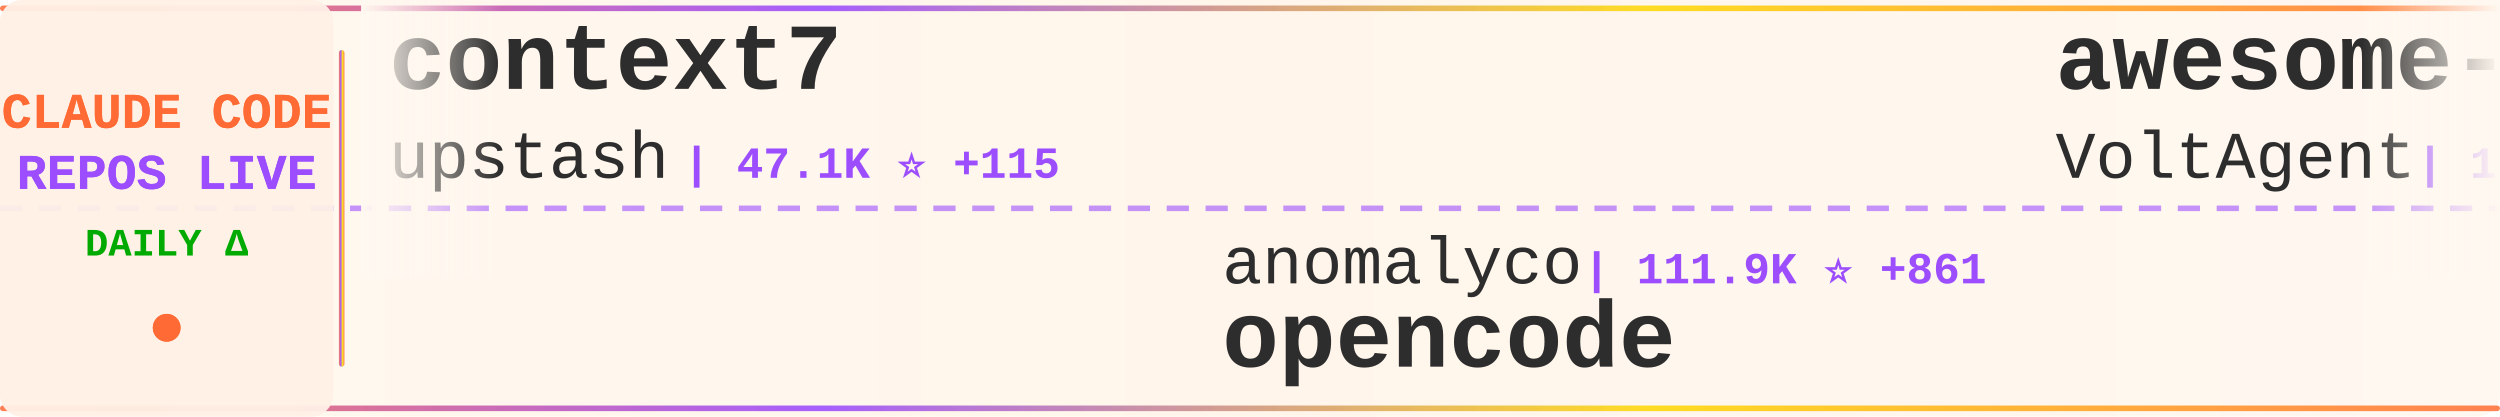
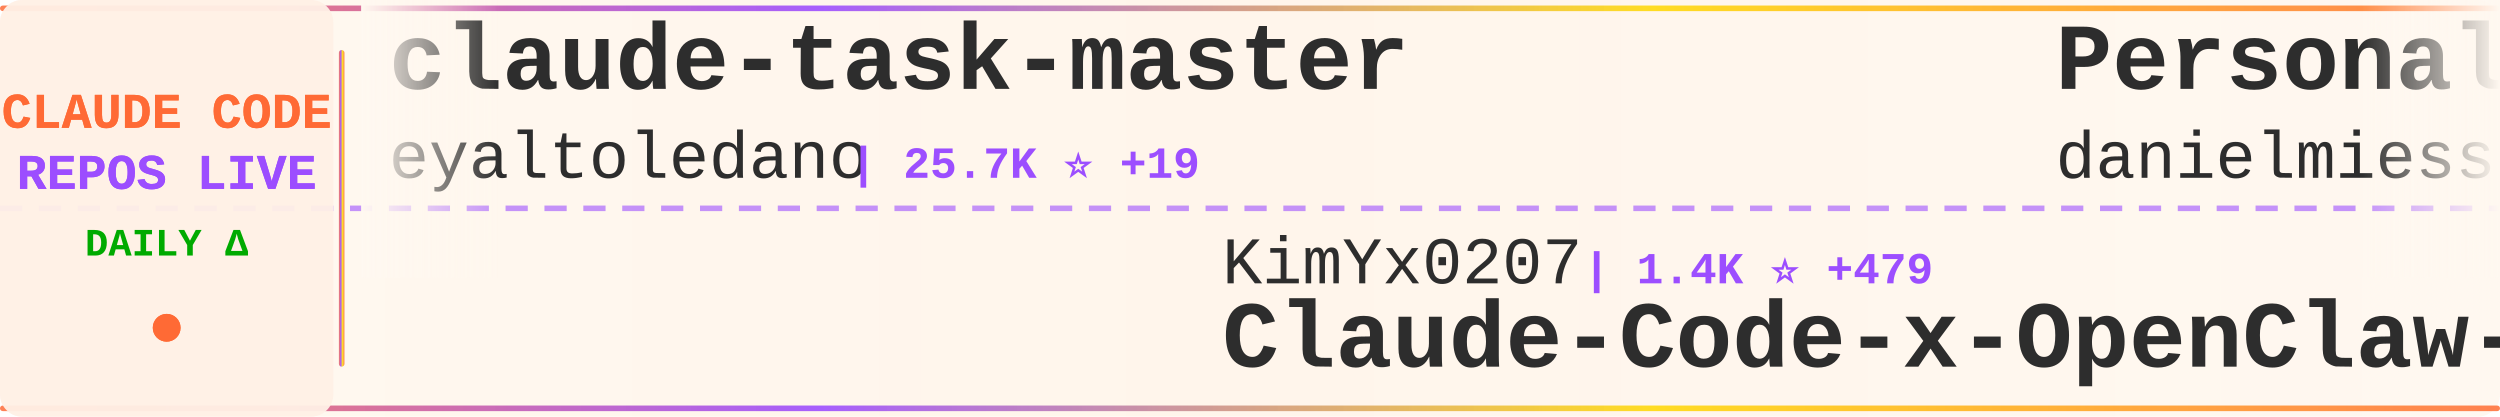
<svg xmlns="http://www.w3.org/2000/svg" width="900" height="150">
  <defs>
    <linearGradient id="tickerBg" x1="0%" y1="0%" x2="100%" y2="0%">
      <stop offset="0%" style="stop-color:#fff8f0;stop-opacity:0.98" />
      <stop offset="50%" style="stop-color:#fff5eb;stop-opacity:1" />
      <stop offset="100%" style="stop-color:#fff8f0;stop-opacity:0.98" />
    </linearGradient>
    <linearGradient id="borderGrad" x1="0%" y1="0%" x2="100%" y2="0%">
      <stop offset="0%" style="stop-color:#FF6B35;stop-opacity:0.85">
        <animate attributeName="stop-opacity" values="0.85;1;0.85" dur="2s" repeatCount="indefinite" />
      </stop>
      <stop offset="33%" style="stop-color:#9C4EFF;stop-opacity:0.9">
        <animate attributeName="stop-opacity" values="0.9;1;0.9" dur="2.2s" repeatCount="indefinite" />
      </stop>
      <stop offset="66%" style="stop-color:#FFD700;stop-opacity:0.85">
        <animate attributeName="stop-opacity" values="0.85;1;0.85" dur="1.8s" repeatCount="indefinite" />
      </stop>
      <stop offset="100%" style="stop-color:#FF6B35;stop-opacity:0.85">
        <animate attributeName="stop-opacity" values="0.85;1;0.85" dur="2s" repeatCount="indefinite" />
      </stop>
    </linearGradient>
    <filter id="textGlow">
      <feGaussianBlur stdDeviation="0.15" result="coloredBlur" />
      <feMerge>
        <feMergeNode in="coloredBlur" />
        <feMergeNode in="SourceGraphic" />
      </feMerge>
    </filter>
    <filter id="metricGlow">
      <feGaussianBlur stdDeviation="0.2" result="coloredBlur" />
      <feMerge>
        <feMergeNode in="coloredBlur" />
        <feMergeNode in="SourceGraphic" />
      </feMerge>
    </filter>
    <linearGradient id="leftFade" x1="0%" y1="0%" x2="100%" y2="0%">
      <stop offset="0%" style="stop-color:#fff8f0;stop-opacity:1" />
      <stop offset="100%" style="stop-color:#fff8f0;stop-opacity:0" />
    </linearGradient>
    <linearGradient id="rightFade" x1="0%" y1="0%" x2="100%" y2="0%">
      <stop offset="0%" style="stop-color:#fff8f0;stop-opacity:0" />
      <stop offset="100%" style="stop-color:#fff8f0;stop-opacity:1" />
    </linearGradient>
  </defs>
  <rect width="900" height="150" fill="url(#tickerBg)" rx="8" />
  <rect x="0" y="2" width="900" height="2" fill="url(#borderGrad)" rx="1" />
  <rect x="0" y="146" width="900" height="2" fill="url(#borderGrad)" rx="1" />
  <line x1="0" y1="75" x2="900" y2="75" stroke="#9C4EFF" stroke-width="2" stroke-dasharray="8 6" opacity="0.6" />
  <rect x="0" y="0" width="120" height="150" fill="#fff0e6" opacity="0.95" rx="8" />
  <text x="60" y="46" font-family="'Courier New', monospace" font-size="18" font-weight="bold" fill="#FF6B35" text-anchor="middle" filter="url(#textGlow)">
    CLAUDE CODE
  </text>
  <text x="60" y="68" font-family="'Courier New', monospace" font-size="18" font-weight="bold" fill="#9C4EFF" text-anchor="middle" filter="url(#textGlow)">
    REPOS LIVE
  </text>
  <text x="60" y="92" font-family="'Courier New', monospace" font-size="14" font-weight="bold" fill="#00aa00" text-anchor="middle">
    DAILY Δ
  </text>
  <circle cx="60" cy="118" r="5" fill="#FF6B35" filter="url(#metricGlow)">
    <animate attributeName="r" values="4;6;4" dur="1.5s" repeatCount="indefinite" />
    <animate attributeName="opacity" values="0.6;1;0.6" dur="1.5s" repeatCount="indefinite" />
  </circle>
  <rect x="122" y="18" width="2" height="114" fill="url(#borderGrad)" rx="1" />
  <clipPath id="tickerClip">
    <rect x="130" y="0" width="770" height="150" />
  </clipPath>
  <g clip-path="url(#tickerClip)">
    <g id="tickerItems">
      <animateTransform attributeName="transform" attributeType="XML" type="translate" from="0 0" to="-3000 0" dur="54s" repeatCount="indefinite" />
      <g transform="translate(0, 0)">
-         <text x="140" y="32" font-family="'Courier New', monospace" font-size="34" font-weight="bold" fill="#2d2d2d">context7</text>
-         <text x="140" y="64" font-family="'Courier New', monospace" font-size="24" font-weight="normal" fill="#2d2d2d" opacity="1.0">upstash</text>
-         <text x="246" y="64" font-family="'Courier New', monospace" font-size="16" font-weight="bold" fill="#9C4EFF"> | 47.1K ⭐ +115</text>
+         <text x="140" y="32" font-family="'Courier New', monospace" font-size="34" font-weight="bold" fill="#2d2d2d">claude-task-master</text>
+         <text x="140" y="64" font-family="'Courier New', monospace" font-size="24" font-weight="normal" fill="#2d2d2d" opacity="1.0">eyaltoledano</text>
+         <text x="306" y="64" font-family="'Courier New', monospace" font-size="16" font-weight="bold" fill="#9C4EFF"> | 25.7K ⭐ +19</text>
      </g>
      <g transform="translate(300, 0)">
-         <text x="140" y="102" font-family="'Courier New', monospace" font-size="24" font-weight="normal" fill="#2d2d2d" opacity="1.0">anomalyco</text>
-         <text x="270" y="102" font-family="'Courier New', monospace" font-size="16" font-weight="bold" fill="#9C4EFF"> | 111.9K ⭐ +861</text>
-         <text x="140" y="132" font-family="'Courier New', monospace" font-size="34" font-weight="bold" fill="#2d2d2d">opencode</text>
+         <text x="140" y="102" font-family="'Courier New', monospace" font-size="24" font-weight="normal" fill="#2d2d2d" opacity="1.0">KimYx0207</text>
+         <text x="270" y="102" font-family="'Courier New', monospace" font-size="16" font-weight="bold" fill="#9C4EFF"> | 1.4K ⭐ +479</text>
+         <text x="140" y="132" font-family="'Courier New', monospace" font-size="34" font-weight="bold" fill="#2d2d2d">Claude-Code-x-OpenClaw-G...</text>
      </g>
      <g transform="translate(600, 0)">
-         <text x="140" y="32" font-family="'Courier New', monospace" font-size="34" font-weight="bold" fill="#2d2d2d">awesome-claude-code-suba...</text>
-         <text x="140" y="64" font-family="'Courier New', monospace" font-size="24" font-weight="normal" fill="#2d2d2d" opacity="1.0">VoltAgent</text>
-         <text x="270" y="64" font-family="'Courier New', monospace" font-size="16" font-weight="bold" fill="#9C4EFF"> | 11.6K ⭐ +155</text>
+         <text x="140" y="32" font-family="'Courier New', monospace" font-size="34" font-weight="bold" fill="#2d2d2d">Personal_AI_Infrastructu...</text>
+         <text x="140" y="64" font-family="'Courier New', monospace" font-size="24" font-weight="normal" fill="#2d2d2d" opacity="1.0">danielmiessler</text>
+         <text x="330" y="64" font-family="'Courier New', monospace" font-size="16" font-weight="bold" fill="#9C4EFF"> | 9.2K ⭐ +56</text>
      </g>
      <g transform="translate(900, 0)">
-         <text x="140" y="102" font-family="'Courier New', monospace" font-size="24" font-weight="normal" fill="#2d2d2d" opacity="1.0">cixingguangming55555</text>
-         <text x="402" y="102" font-family="'Courier New', monospace" font-size="16" font-weight="bold" fill="#9C4EFF"> | 2.5K ⭐ +1</text>
-         <text x="140" y="132" font-family="'Courier New', monospace" font-size="34" font-weight="bold" fill="#2d2d2d">wechat-bot</text>
+         <text x="140" y="102" font-family="'Courier New', monospace" font-size="24" font-weight="normal" fill="#2d2d2d" opacity="1.0">steipete</text>
+         <text x="258" y="102" font-family="'Courier New', monospace" font-size="16" font-weight="bold" fill="#9C4EFF"> | 1.1K ⭐ +2</text>
+         <text x="140" y="132" font-family="'Courier New', monospace" font-size="34" font-weight="bold" fill="#2d2d2d">claude-code-mcp</text>
      </g>
      <g transform="translate(1200, 0)">
-         <text x="140" y="32" font-family="'Courier New', monospace" font-size="34" font-weight="bold" fill="#2d2d2d">claude-code-requirements...</text>
-         <text x="140" y="64" font-family="'Courier New', monospace" font-size="24" font-weight="normal" fill="#2d2d2d" opacity="1.0">rizethereum</text>
-         <text x="294" y="64" font-family="'Courier New', monospace" font-size="16" font-weight="bold" fill="#9C4EFF"> | 1.7K ⭐ +1</text>
+         <text x="140" y="32" font-family="'Courier New', monospace" font-size="34" font-weight="bold" fill="#2d2d2d">claude-code</text>
+         <text x="140" y="64" font-family="'Courier New', monospace" font-size="24" font-weight="normal" fill="#2d2d2d" opacity="1.0">laravel</text>
+         <text x="246" y="64" font-family="'Courier New', monospace" font-size="16" font-weight="bold" fill="#9C4EFF"> | 504 ⭐</text>
      </g>
      <g transform="translate(1500, 0)">
-         <text x="140" y="102" font-family="'Courier New', monospace" font-size="24" font-weight="normal" fill="#2d2d2d" opacity="1.0">slopus</text>
-         <text x="234" y="102" font-family="'Courier New', monospace" font-size="16" font-weight="bold" fill="#9C4EFF"> | 13.7K ⭐ +131</text>
-         <text x="140" y="132" font-family="'Courier New', monospace" font-size="34" font-weight="bold" fill="#2d2d2d">happy</text>
+         <text x="140" y="102" font-family="'Courier New', monospace" font-size="24" font-weight="normal" fill="#2d2d2d" opacity="1.0">disler</text>
+         <text x="234" y="102" font-family="'Courier New', monospace" font-size="16" font-weight="bold" fill="#9C4EFF"> | 3.2K ⭐ +6</text>
+         <text x="140" y="132" font-family="'Courier New', monospace" font-size="34" font-weight="bold" fill="#2d2d2d">claude-code-hooks-master...</text>
      </g>
      <g transform="translate(1800, 0)">
-         <text x="140" y="32" font-family="'Courier New', monospace" font-size="34" font-weight="bold" fill="#2d2d2d">claude-code-docs</text>
-         <text x="140" y="64" font-family="'Courier New', monospace" font-size="24" font-weight="normal" fill="#2d2d2d" opacity="1.0">ericbuess</text>
-         <text x="270" y="64" font-family="'Courier New', monospace" font-size="16" font-weight="bold" fill="#9C4EFF"> | 704 ⭐ +2</text>
+         <text x="140" y="32" font-family="'Courier New', monospace" font-size="34" font-weight="bold" fill="#2d2d2d">my-claude-code-setup</text>
+         <text x="140" y="64" font-family="'Courier New', monospace" font-size="24" font-weight="normal" fill="#2d2d2d" opacity="1.0">centminmod</text>
+         <text x="282" y="64" font-family="'Courier New', monospace" font-size="16" font-weight="bold" fill="#9C4EFF"> | 1.9K ⭐ +4</text>
      </g>
      <g transform="translate(2100, 0)">
-         <text x="140" y="102" font-family="'Courier New', monospace" font-size="24" font-weight="normal" fill="#2d2d2d" opacity="1.0">laravel</text>
-         <text x="246" y="102" font-family="'Courier New', monospace" font-size="16" font-weight="bold" fill="#9C4EFF"> | 504 ⭐</text>
-         <text x="140" y="132" font-family="'Courier New', monospace" font-size="34" font-weight="bold" fill="#2d2d2d">claude-code</text>
+         <text x="140" y="102" font-family="'Courier New', monospace" font-size="24" font-weight="normal" fill="#2d2d2d" opacity="1.0">Yuyz0112</text>
+         <text x="258" y="102" font-family="'Courier New', monospace" font-size="16" font-weight="bold" fill="#9C4EFF"> | 2.1K ⭐ +2</text>
+         <text x="140" y="132" font-family="'Courier New', monospace" font-size="34" font-weight="bold" fill="#2d2d2d">claude-code-reverse</text>
      </g>
      <g transform="translate(2400, 0)">
-         <text x="140" y="32" font-family="'Courier New', monospace" font-size="34" font-weight="bold" fill="#2d2d2d">claude-code</text>
-         <text x="140" y="64" font-family="'Courier New', monospace" font-size="24" font-weight="normal" fill="#2d2d2d" opacity="1.0">anthropics</text>
-         <text x="282" y="64" font-family="'Courier New', monospace" font-size="16" font-weight="bold" fill="#9C4EFF"> | 70.7K ⭐ +462</text>
+         <text x="140" y="32" font-family="'Courier New', monospace" font-size="34" font-weight="bold" fill="#2d2d2d">Claude-Code-Workflow</text>
+         <text x="140" y="64" font-family="'Courier New', monospace" font-size="24" font-weight="normal" fill="#2d2d2d" opacity="1.0">catlog22</text>
+         <text x="258" y="64" font-family="'Courier New', monospace" font-size="16" font-weight="bold" fill="#9C4EFF"> | 1.3K ⭐ +5</text>
      </g>
      <g transform="translate(2700, 0)">
-         <text x="140" y="102" font-family="'Courier New', monospace" font-size="24" font-weight="normal" fill="#2d2d2d" opacity="1.0">pchalasani</text>
-         <text x="282" y="102" font-family="'Courier New', monospace" font-size="16" font-weight="bold" fill="#9C4EFF"> | 1.5K ⭐ +5</text>
-         <text x="140" y="132" font-family="'Courier New', monospace" font-size="34" font-weight="bold" fill="#2d2d2d">claude-code-tools</text>
+         <text x="140" y="102" font-family="'Courier New', monospace" font-size="24" font-weight="normal" fill="#2d2d2d" opacity="1.0">anthropics</text>
+         <text x="282" y="102" font-family="'Courier New', monospace" font-size="16" font-weight="bold" fill="#9C4EFF"> | 5.9K ⭐ +26</text>
+         <text x="140" y="132" font-family="'Courier New', monospace" font-size="34" font-weight="bold" fill="#2d2d2d">claude-code-action</text>
      </g>
      <g transform="translate(3000, 0)">
-         <text x="140" y="32" font-family="'Courier New', monospace" font-size="34" font-weight="bold" fill="#2d2d2d">context7</text>
-         <text x="140" y="64" font-family="'Courier New', monospace" font-size="24" font-weight="normal" fill="#2d2d2d" opacity="1.0">upstash</text>
-         <text x="246" y="64" font-family="'Courier New', monospace" font-size="16" font-weight="bold" fill="#9C4EFF"> | 47.1K ⭐ +115</text>
+         <text x="140" y="32" font-family="'Courier New', monospace" font-size="34" font-weight="bold" fill="#2d2d2d">claude-task-master</text>
+         <text x="140" y="64" font-family="'Courier New', monospace" font-size="24" font-weight="normal" fill="#2d2d2d" opacity="1.0">eyaltoledano</text>
+         <text x="306" y="64" font-family="'Courier New', monospace" font-size="16" font-weight="bold" fill="#9C4EFF"> | 25.7K ⭐ +19</text>
      </g>
      <g transform="translate(3300, 0)">
-         <text x="140" y="102" font-family="'Courier New', monospace" font-size="24" font-weight="normal" fill="#2d2d2d" opacity="1.0">anomalyco</text>
-         <text x="270" y="102" font-family="'Courier New', monospace" font-size="16" font-weight="bold" fill="#9C4EFF"> | 111.9K ⭐ +861</text>
-         <text x="140" y="132" font-family="'Courier New', monospace" font-size="34" font-weight="bold" fill="#2d2d2d">opencode</text>
+         <text x="140" y="102" font-family="'Courier New', monospace" font-size="24" font-weight="normal" fill="#2d2d2d" opacity="1.0">KimYx0207</text>
+         <text x="270" y="102" font-family="'Courier New', monospace" font-size="16" font-weight="bold" fill="#9C4EFF"> | 1.4K ⭐ +479</text>
+         <text x="140" y="132" font-family="'Courier New', monospace" font-size="34" font-weight="bold" fill="#2d2d2d">Claude-Code-x-OpenClaw-G...</text>
      </g>
      <g transform="translate(3600, 0)">
-         <text x="140" y="32" font-family="'Courier New', monospace" font-size="34" font-weight="bold" fill="#2d2d2d">awesome-claude-code-suba...</text>
-         <text x="140" y="64" font-family="'Courier New', monospace" font-size="24" font-weight="normal" fill="#2d2d2d" opacity="1.0">VoltAgent</text>
-         <text x="270" y="64" font-family="'Courier New', monospace" font-size="16" font-weight="bold" fill="#9C4EFF"> | 11.6K ⭐ +155</text>
+         <text x="140" y="32" font-family="'Courier New', monospace" font-size="34" font-weight="bold" fill="#2d2d2d">Personal_AI_Infrastructu...</text>
+         <text x="140" y="64" font-family="'Courier New', monospace" font-size="24" font-weight="normal" fill="#2d2d2d" opacity="1.0">danielmiessler</text>
+         <text x="330" y="64" font-family="'Courier New', monospace" font-size="16" font-weight="bold" fill="#9C4EFF"> | 9.2K ⭐ +56</text>
      </g>
      <g transform="translate(3900, 0)">
-         <text x="140" y="102" font-family="'Courier New', monospace" font-size="24" font-weight="normal" fill="#2d2d2d" opacity="1.0">cixingguangming55555</text>
-         <text x="402" y="102" font-family="'Courier New', monospace" font-size="16" font-weight="bold" fill="#9C4EFF"> | 2.5K ⭐ +1</text>
-         <text x="140" y="132" font-family="'Courier New', monospace" font-size="34" font-weight="bold" fill="#2d2d2d">wechat-bot</text>
+         <text x="140" y="102" font-family="'Courier New', monospace" font-size="24" font-weight="normal" fill="#2d2d2d" opacity="1.0">steipete</text>
+         <text x="258" y="102" font-family="'Courier New', monospace" font-size="16" font-weight="bold" fill="#9C4EFF"> | 1.1K ⭐ +2</text>
+         <text x="140" y="132" font-family="'Courier New', monospace" font-size="34" font-weight="bold" fill="#2d2d2d">claude-code-mcp</text>
      </g>
    </g>
  </g>
  <rect x="130" y="0" width="50" height="100" fill="url(#leftFade)" />
  <rect x="850" y="0" width="50" height="100" fill="url(#rightFade)" />
</svg>
